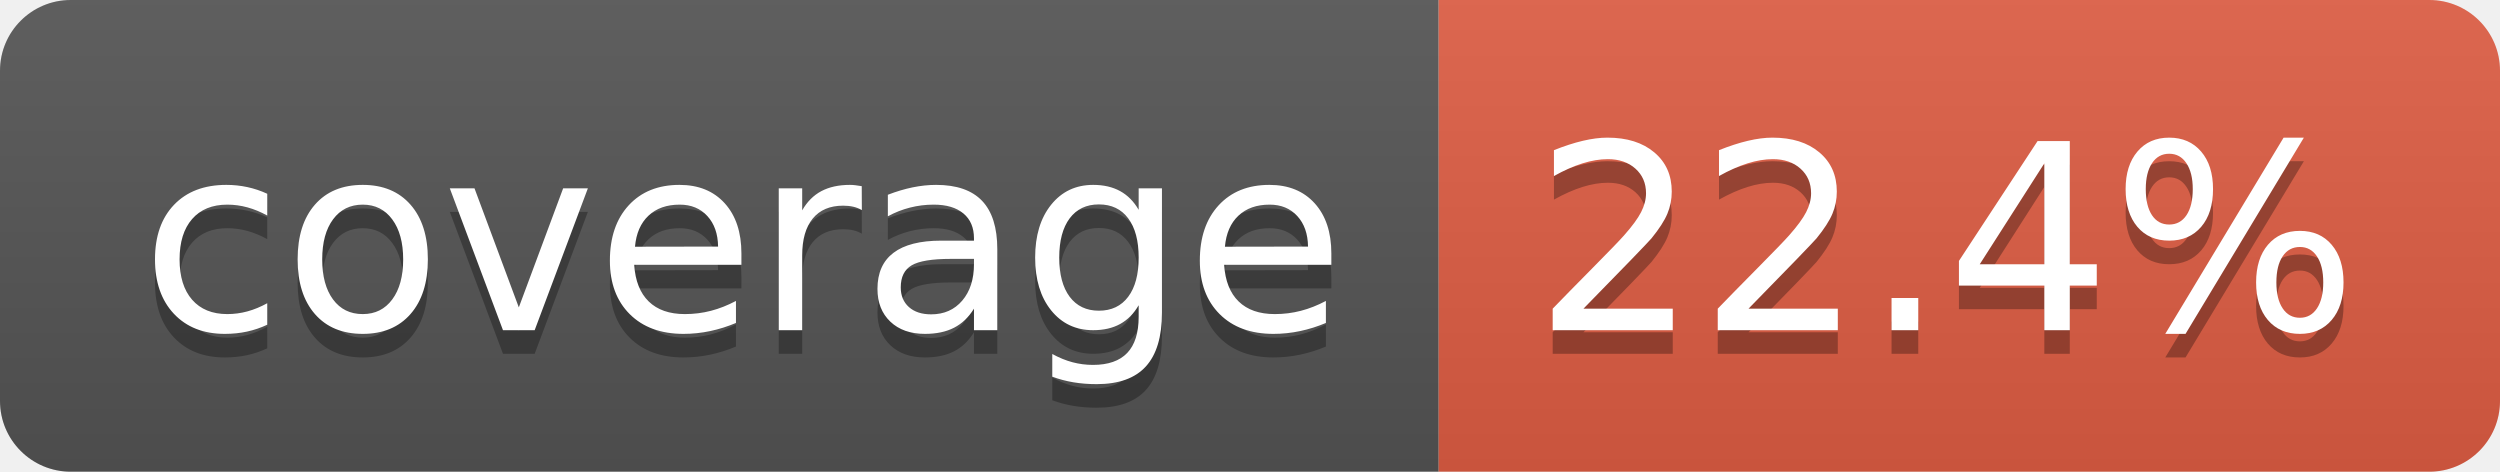
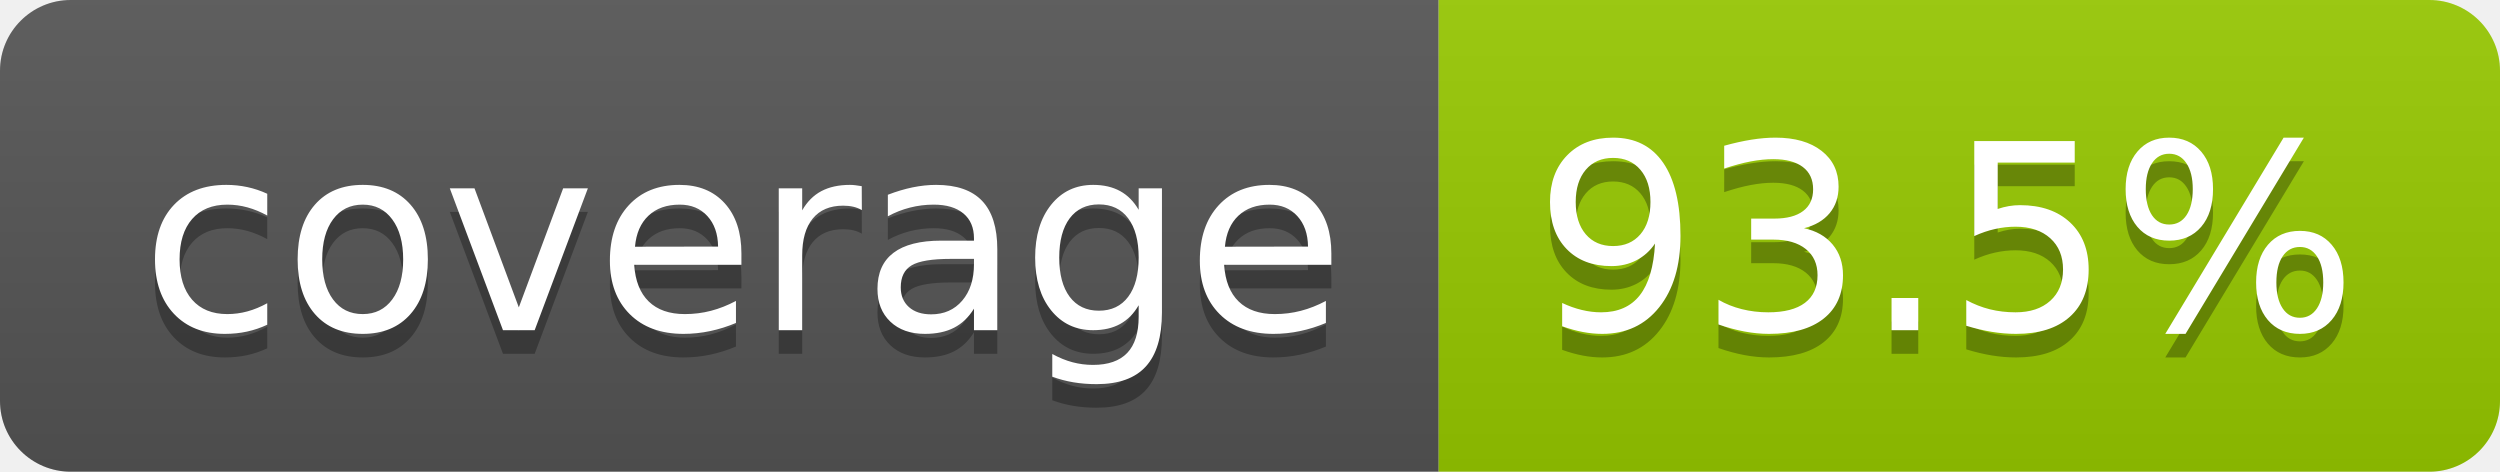
- <svg xmlns="http://www.w3.org/2000/svg" width="106" height="20" role="img" aria-label="coverage: 22.4%">
+ <svg xmlns="http://www.w3.org/2000/svg" width="106" height="20" role="img" aria-label="coverage: 93.5%">
  <linearGradient id="s" x2="0" y2="100%">
    <stop offset="0" stop-color="#bbb" stop-opacity=".1" />
    <stop offset="1" stop-opacity=".1" />
  </linearGradient>
  <clipPath id="r">
    <rect width="106" height="20" rx="3" fill="#fff" />
  </clipPath>
  <g clip-path="url(#r)">
    <rect width="61" height="20" fill="#555" />
-     <rect x="61" width="45" height="20" fill="#e05d44" />
+     <rect x="61" width="45" height="20" fill="#97ca00" />
    <rect width="106" height="20" fill="url(#s)" />
  </g>
  <g fill="#fff" text-anchor="middle" font-family="Verdana,Geneva,DejaVu Sans,sans-serif" text-rendering="geometricPrecision" font-size="110">
    <text aria-hidden="true" x="315" y="150" fill="#010101" fill-opacity=".3" transform="scale(.1)" textLength="510">coverage</text>
    <text x="315" y="140" transform="scale(.1)" fill="#fff" textLength="510">coverage</text>
-     <text aria-hidden="true" x="825" y="150" fill="#010101" fill-opacity=".3" transform="scale(.1)" textLength="350">22.4%</text>
-     <text x="825" y="140" transform="scale(.1)" fill="#fff" textLength="350">22.4%</text>
+     <text aria-hidden="true" x="825" y="150" fill="#010101" fill-opacity=".3" transform="scale(.1)" textLength="350">93.5%</text>
+     <text x="825" y="140" transform="scale(.1)" fill="#fff" textLength="350">93.5%</text>
  </g>
</svg>
